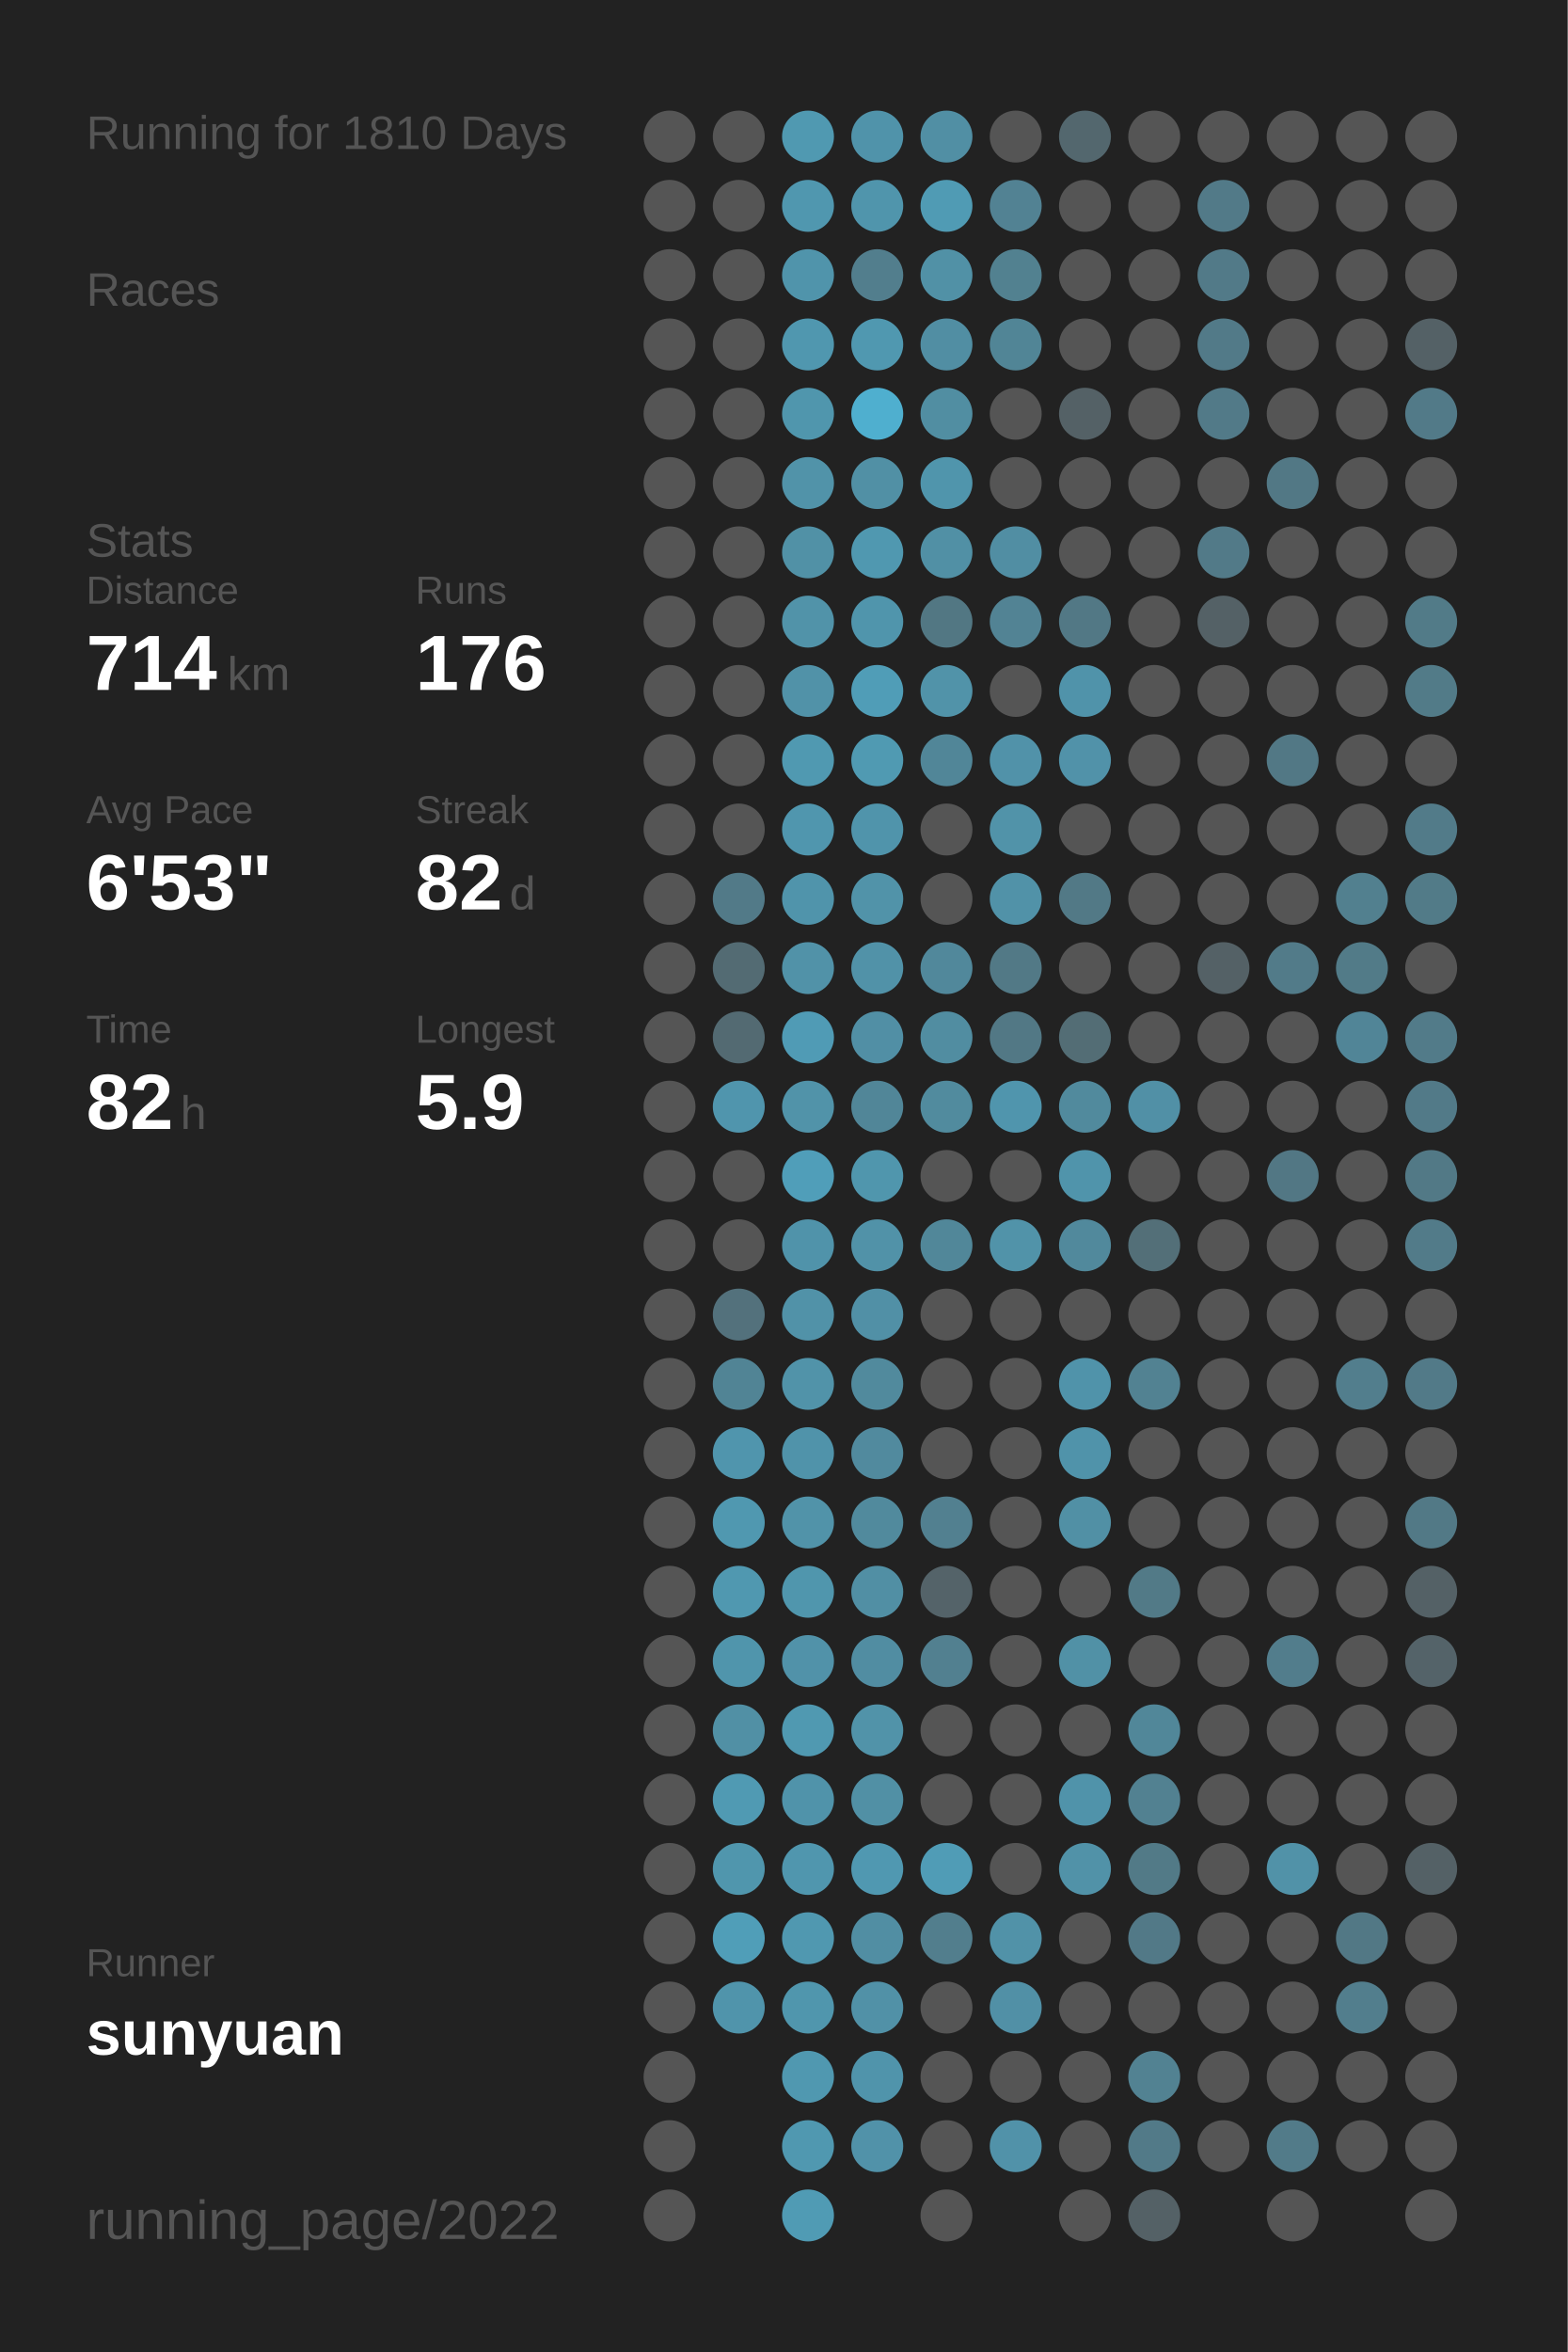
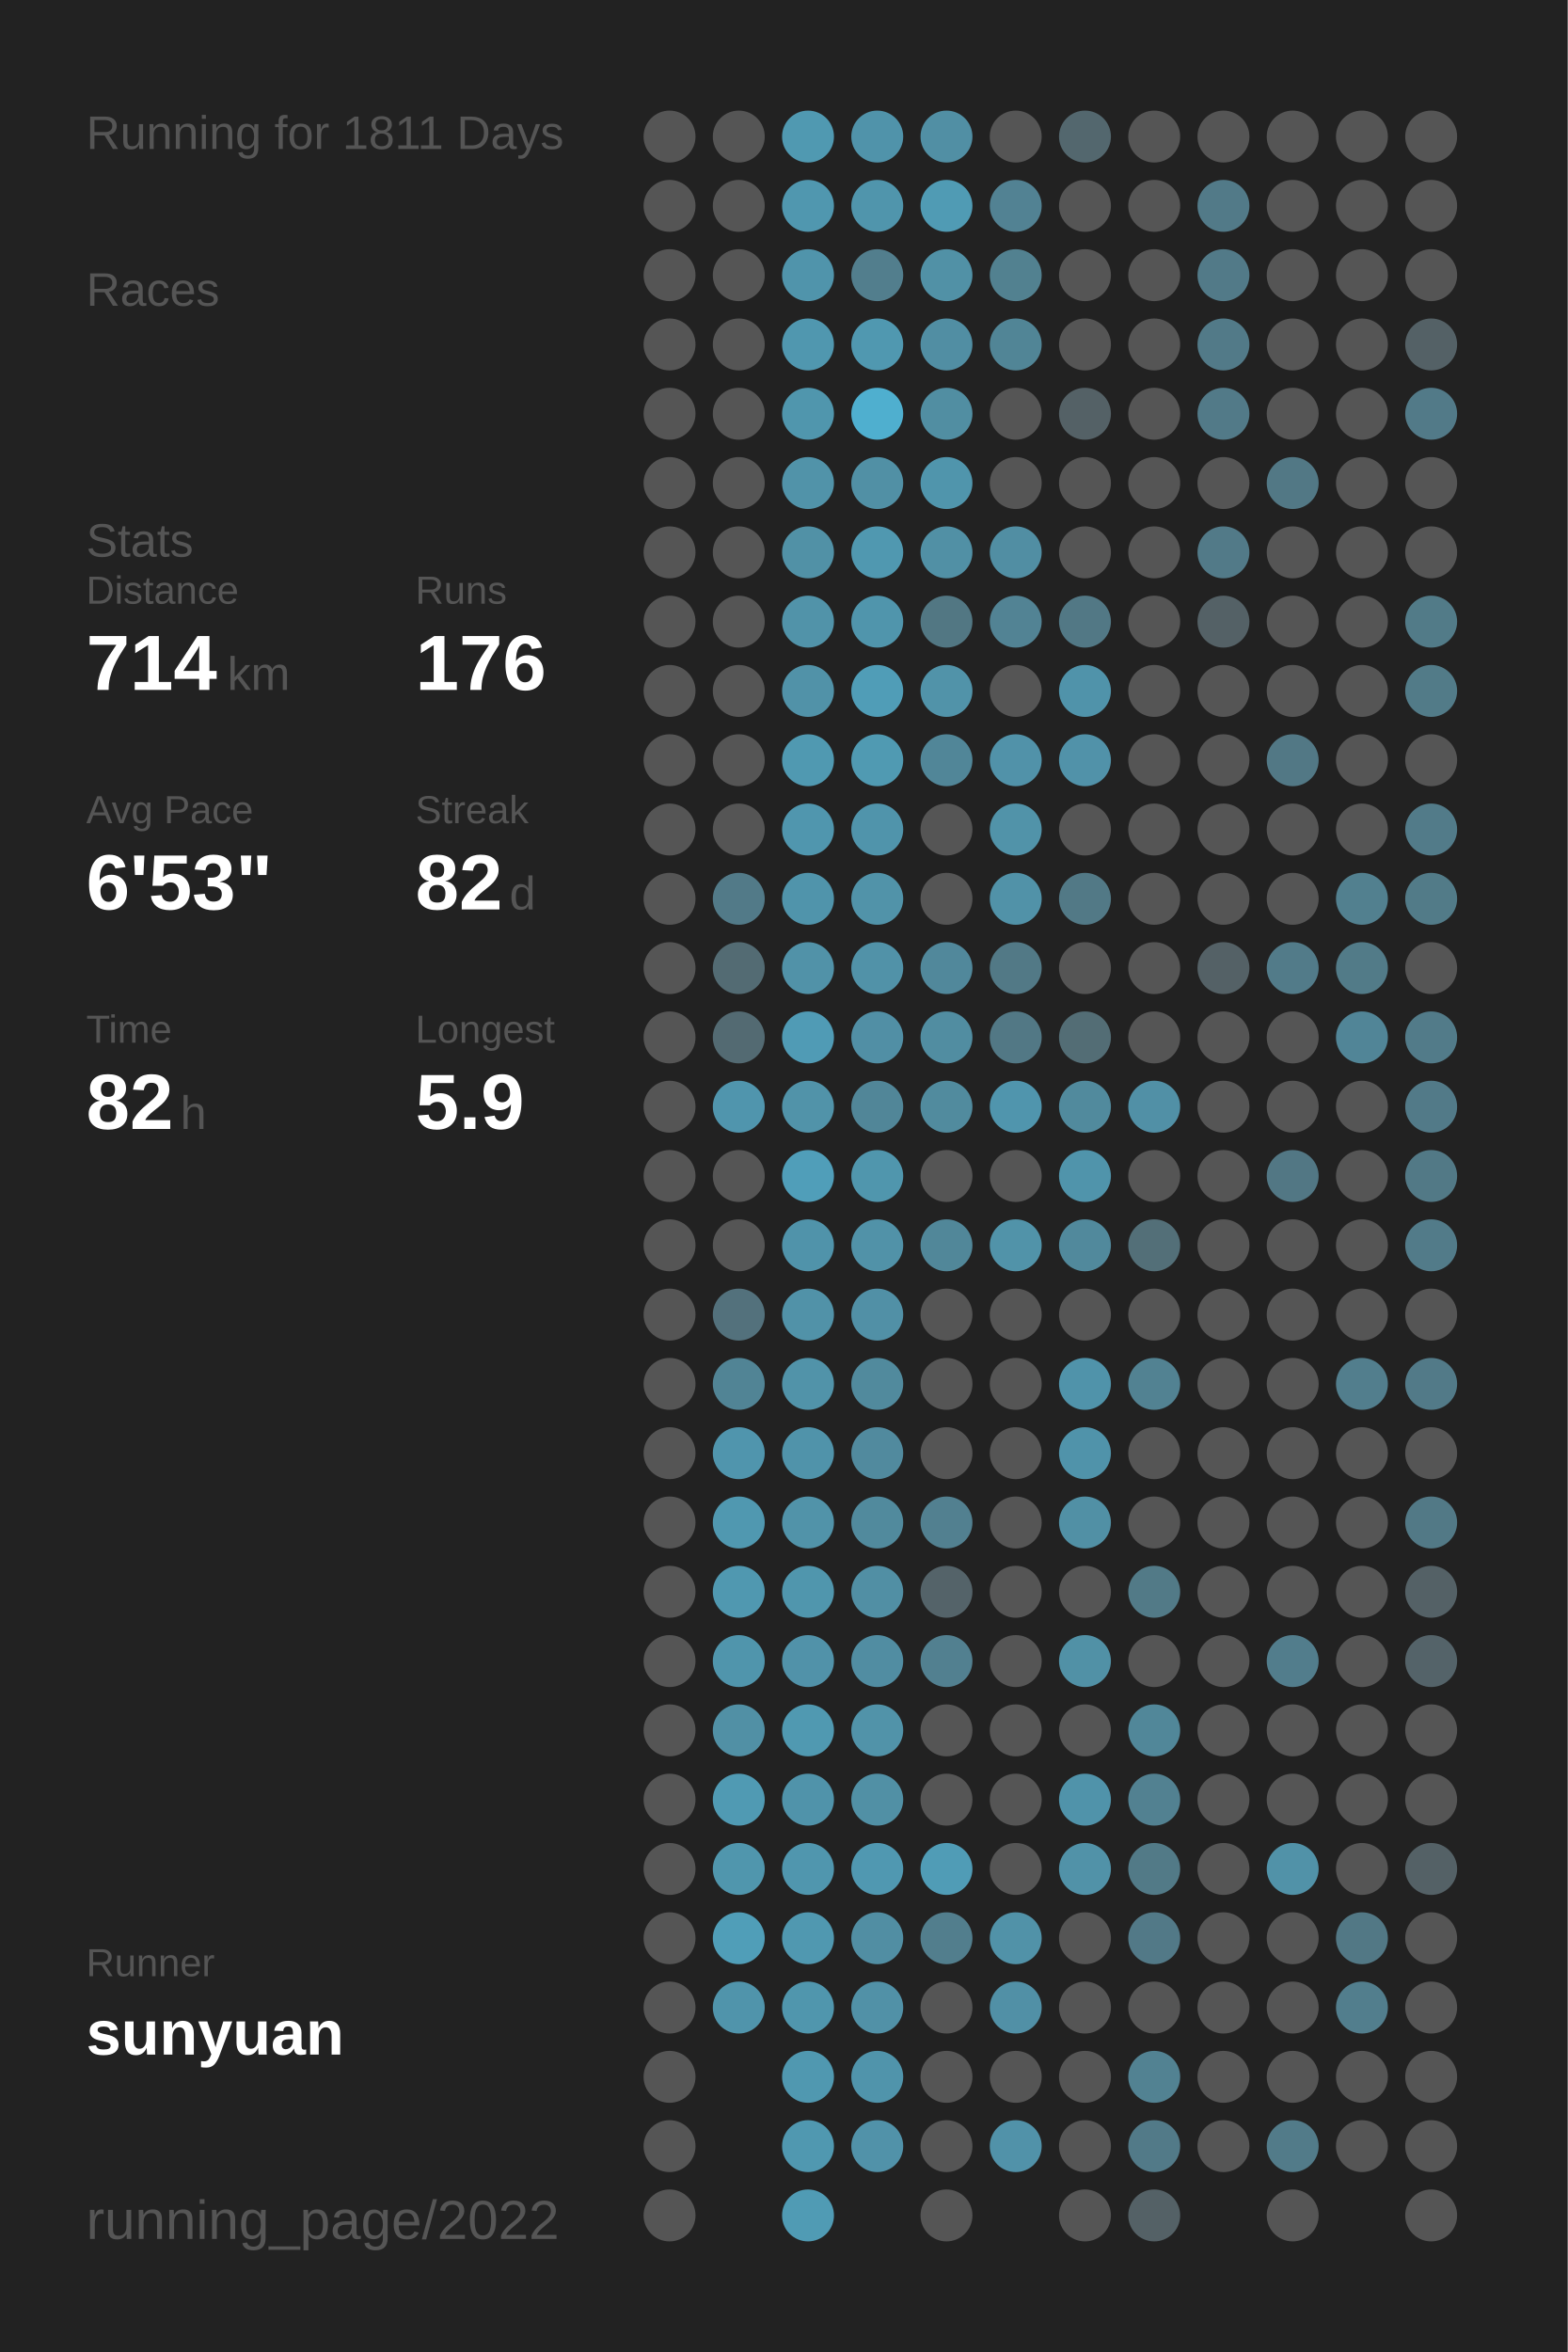
<svg xmlns="http://www.w3.org/2000/svg" baseProfile="full" height="300mm" version="1.1" viewBox="0,0,200,300" width="200mm">
  <defs />
  <rect fill="#222222" height="300" width="200" x="0" y="0" />
-   <text fill="#555555" style="font-size:6px; font-family:Arial;" x="11" y="19">Running for 1810 Days</text>
+   <text fill="#555555" style="font-size:6px; font-family:Arial;" x="11" y="19">Running for 1811 Days</text>
  <text fill="#555555" style="font-size:6px; font-family:Arial;" x="11" y="39">Races</text>
  <text fill="#555555" style="font-size:6px; font-family:Arial;" x="11" y="71">Stats</text>
  <text fill="#555555" style="font-size:5px; font-family:Arial;" x="11" y="77">Distance</text>
  <text fill="#FFFFFF" style="font-size:10px; font-family:Arial; font-weight:bold;" x="11" y="88">714</text>
  <text fill="#555555" style="font-size:6px; font-family:Arial;" x="29" y="88">km</text>
  <text fill="#555555" style="font-size:5px; font-family:Arial;" x="53" y="77">Runs</text>
  <text fill="#FFFFFF" style="font-size:10px; font-family:Arial; font-weight:bold;" x="53" y="88">176</text>
  <text fill="#555555" style="font-size:5px; font-family:Arial;" x="11" y="105">Avg Pace</text>
  <text fill="#FFFFFF" style="font-size:10px; font-family:Arial; font-weight:bold;" x="11" y="116">6'53"</text>
  <text fill="#555555" style="font-size:5px; font-family:Arial;" x="53" y="105">Streak</text>
  <text fill="#FFFFFF" style="font-size:10px; font-family:Arial; font-weight:bold;" x="53" y="116">82</text>
  <text fill="#555555" style="font-size:6px; font-family:Arial;" x="65" y="116">d</text>
  <text fill="#555555" style="font-size:5px; font-family:Arial;" x="11" y="133">Time</text>
  <text fill="#FFFFFF" style="font-size:10px; font-family:Arial; font-weight:bold;" x="11" y="144">82</text>
  <text fill="#555555" style="font-size:6px; font-family:Arial;" x="23" y="144">h</text>
  <text fill="#555555" style="font-size:5px; font-family:Arial;" x="53" y="133">Longest</text>
  <text fill="#FFFFFF" style="font-size:10px; font-family:Arial; font-weight:bold;" x="53" y="144">5.9</text>
  <text fill="#555555" style="font-size:5px; font-family:Arial;" x="11" y="252.065">Runner</text>
  <text fill="#FFFFFF" style="font-size:8px; font-family:Arial; font-weight:bold;" x="11" y="262.065">sunyuan</text>
  <text fill="#555555" style="font-size:7px; font-family:Arial;" x="11" y="285.581">running_page/2022</text>
  <circle cx="85.417" cy="17.419" fill="#555555" r="3.312" />
  <circle cx="85.417" cy="26.258" fill="#555555" r="3.312" />
  <circle cx="85.417" cy="35.097" fill="#555555" r="3.312" />
  <circle cx="85.417" cy="43.935" fill="#555555" r="3.312" />
  <circle cx="85.417" cy="52.774" fill="#555555" r="3.312" />
  <circle cx="85.417" cy="61.613" fill="#555555" r="3.312" />
  <circle cx="85.417" cy="70.452" fill="#555555" r="3.312" />
  <circle cx="85.417" cy="79.29" fill="#555555" r="3.312" />
  <circle cx="85.417" cy="88.129" fill="#555555" r="3.312" />
  <circle cx="85.417" cy="96.968" fill="#555555" r="3.312" />
  <circle cx="85.417" cy="105.806" fill="#555555" r="3.312" />
  <circle cx="85.417" cy="114.645" fill="#555555" r="3.312" />
  <circle cx="85.417" cy="123.484" fill="#555555" r="3.312" />
  <circle cx="85.417" cy="132.323" fill="#555555" r="3.312" />
  <circle cx="85.417" cy="141.161" fill="#555555" r="3.312" />
  <circle cx="85.417" cy="150" fill="#555555" r="3.312" />
  <circle cx="85.417" cy="158.839" fill="#555555" r="3.312" />
  <circle cx="85.417" cy="167.677" fill="#555555" r="3.312" />
  <circle cx="85.417" cy="176.516" fill="#555555" r="3.312" />
  <circle cx="85.417" cy="185.355" fill="#555555" r="3.312" />
  <circle cx="85.417" cy="194.194" fill="#555555" r="3.312" />
  <circle cx="85.417" cy="203.032" fill="#555555" r="3.312" />
  <circle cx="85.417" cy="211.871" fill="#555555" r="3.312" />
  <circle cx="85.417" cy="220.71" fill="#555555" r="3.312" />
  <circle cx="85.417" cy="229.548" fill="#555555" r="3.312" />
  <circle cx="85.417" cy="238.387" fill="#555555" r="3.312" />
  <circle cx="85.417" cy="247.226" fill="#555555" r="3.312" />
  <circle cx="85.417" cy="256.065" fill="#555555" r="3.312" />
  <circle cx="85.417" cy="264.903" fill="#555555" r="3.312" />
  <circle cx="85.417" cy="273.742" fill="#555555" r="3.312" />
  <circle cx="85.417" cy="282.581" fill="#555555" r="3.312" />
  <circle cx="94.25" cy="17.419" fill="#555555" r="3.312" />
  <circle cx="94.25" cy="26.258" fill="#555555" r="3.312" />
  <circle cx="94.25" cy="35.097" fill="#555555" r="3.312" />
  <circle cx="94.25" cy="43.935" fill="#555555" r="3.312" />
  <circle cx="94.25" cy="52.774" fill="#555555" r="3.312" />
  <circle cx="94.25" cy="61.613" fill="#555555" r="3.312" />
  <circle cx="94.25" cy="70.452" fill="#555555" r="3.312" />
  <circle cx="94.25" cy="79.29" fill="#555555" r="3.312" />
  <circle cx="94.25" cy="88.129" fill="#555555" r="3.312" />
  <circle cx="94.25" cy="96.968" fill="#555555" r="3.312" />
  <circle cx="94.25" cy="105.806" fill="#555555" r="3.312" />
  <circle cx="94.25" cy="114.645" fill="#527a88" r="3.312" />
  <circle cx="94.25" cy="123.484" fill="#536b73" r="3.312" />
  <circle cx="94.25" cy="132.323" fill="#536a72" r="3.312" />
  <circle cx="94.25" cy="141.161" fill="#5095ad" r="3.312" />
  <circle cx="94.25" cy="150" fill="#555555" r="3.312" />
  <circle cx="94.25" cy="158.839" fill="#555555" r="3.312" />
  <circle cx="94.25" cy="167.677" fill="#53717c" r="3.312" />
  <circle cx="94.25" cy="176.516" fill="#518495" r="3.312" />
  <circle cx="94.25" cy="185.355" fill="#5095ad" r="3.312" />
  <circle cx="94.25" cy="194.194" fill="#5098b0" r="3.312" />
  <circle cx="94.25" cy="203.032" fill="#5098b0" r="3.312" />
  <circle cx="94.25" cy="211.871" fill="#5095ac" r="3.312" />
  <circle cx="94.25" cy="220.71" fill="#5190a5" r="3.312" />
  <circle cx="94.25" cy="229.548" fill="#509ab3" r="3.312" />
  <circle cx="94.25" cy="238.387" fill="#5096ad" r="3.312" />
  <circle cx="94.25" cy="247.226" fill="#509eb8" r="3.312" />
  <circle cx="94.25" cy="256.065" fill="#5094ab" r="3.312" />
  <circle cx="103.083" cy="17.419" fill="#5099b1" r="3.312" />
  <circle cx="103.083" cy="26.258" fill="#5097af" r="3.312" />
  <circle cx="103.083" cy="35.097" fill="#5094ab" r="3.312" />
  <circle cx="103.083" cy="43.935" fill="#5097af" r="3.312" />
  <circle cx="103.083" cy="52.774" fill="#5096ad" r="3.312" />
  <circle cx="103.083" cy="61.613" fill="#5193a9" r="3.312" />
  <circle cx="103.083" cy="70.452" fill="#5191a6" r="3.312" />
  <circle cx="103.083" cy="79.29" fill="#5193a9" r="3.312" />
  <circle cx="103.083" cy="88.129" fill="#5192a8" r="3.312" />
  <circle cx="103.083" cy="96.968" fill="#5099b1" r="3.312" />
  <circle cx="103.083" cy="105.806" fill="#5096ae" r="3.312" />
  <circle cx="103.083" cy="114.645" fill="#5094ab" r="3.312" />
  <circle cx="103.083" cy="123.484" fill="#5192a8" r="3.312" />
  <circle cx="103.083" cy="132.323" fill="#509bb5" r="3.312" />
  <circle cx="103.083" cy="141.161" fill="#5193a9" r="3.312" />
  <circle cx="103.083" cy="150" fill="#509eb9" r="3.312" />
  <circle cx="103.083" cy="158.839" fill="#5093aa" r="3.312" />
  <circle cx="103.083" cy="167.677" fill="#5192a8" r="3.312" />
  <circle cx="103.083" cy="176.516" fill="#5193a9" r="3.312" />
  <circle cx="103.083" cy="185.355" fill="#5093aa" r="3.312" />
  <circle cx="103.083" cy="194.194" fill="#5193a9" r="3.312" />
  <circle cx="103.083" cy="203.032" fill="#5096ad" r="3.312" />
  <circle cx="103.083" cy="211.871" fill="#5192a9" r="3.312" />
  <circle cx="103.083" cy="220.71" fill="#5099b1" r="3.312" />
  <circle cx="103.083" cy="229.548" fill="#5093aa" r="3.312" />
  <circle cx="103.083" cy="238.387" fill="#5096ae" r="3.312" />
  <circle cx="103.083" cy="247.226" fill="#5098b0" r="3.312" />
  <circle cx="103.083" cy="256.065" fill="#5096ad" r="3.312" />
  <circle cx="103.083" cy="264.903" fill="#5098b0" r="3.312" />
  <circle cx="103.083" cy="273.742" fill="#5098b0" r="3.312" />
  <circle cx="103.083" cy="282.581" fill="#509bb4" r="3.312" />
  <circle cx="111.917" cy="17.419" fill="#5093aa" r="3.312" />
  <circle cx="111.917" cy="26.258" fill="#5095ac" r="3.312" />
  <circle cx="111.917" cy="35.097" fill="#527e8d" r="3.312" />
  <circle cx="111.917" cy="43.935" fill="#5098b0" r="3.312" />
  <circle cx="111.917" cy="52.774" fill="#4fafcf" r="3.312" />
  <circle cx="111.917" cy="61.613" fill="#5190a5" r="3.312" />
  <circle cx="111.917" cy="70.452" fill="#5098b0" r="3.312" />
  <circle cx="111.917" cy="79.29" fill="#5095ac" r="3.312" />
  <circle cx="111.917" cy="88.129" fill="#509db7" r="3.312" />
  <circle cx="111.917" cy="96.968" fill="#509ab2" r="3.312" />
  <circle cx="111.917" cy="105.806" fill="#5094ab" r="3.312" />
  <circle cx="111.917" cy="114.645" fill="#5193a9" r="3.312" />
  <circle cx="111.917" cy="123.484" fill="#5192a8" r="3.312" />
  <circle cx="111.917" cy="132.323" fill="#518fa5" r="3.312" />
  <circle cx="111.917" cy="141.161" fill="#518698" r="3.312" />
  <circle cx="111.917" cy="150" fill="#5096ad" r="3.312" />
  <circle cx="111.917" cy="158.839" fill="#5192a8" r="3.312" />
  <circle cx="111.917" cy="167.677" fill="#5190a6" r="3.312" />
  <circle cx="111.917" cy="176.516" fill="#518a9d" r="3.312" />
  <circle cx="111.917" cy="185.355" fill="#518a9e" r="3.312" />
  <circle cx="111.917" cy="194.194" fill="#518a9d" r="3.312" />
  <circle cx="111.917" cy="203.032" fill="#518fa4" r="3.312" />
  <circle cx="111.917" cy="211.871" fill="#518da2" r="3.312" />
  <circle cx="111.917" cy="220.71" fill="#5193a9" r="3.312" />
  <circle cx="111.917" cy="229.548" fill="#5190a5" r="3.312" />
  <circle cx="111.917" cy="238.387" fill="#5098b1" r="3.312" />
  <circle cx="111.917" cy="247.226" fill="#518ea3" r="3.312" />
  <circle cx="111.917" cy="256.065" fill="#5191a7" r="3.312" />
  <circle cx="111.917" cy="264.903" fill="#5094ab" r="3.312" />
  <circle cx="111.917" cy="273.742" fill="#5192a9" r="3.312" />
  <circle cx="120.75" cy="17.419" fill="#518fa4" r="3.312" />
  <circle cx="120.75" cy="26.258" fill="#509bb4" r="3.312" />
  <circle cx="120.75" cy="35.097" fill="#5191a6" r="3.312" />
  <circle cx="120.75" cy="43.935" fill="#518ea3" r="3.312" />
  <circle cx="120.75" cy="52.774" fill="#518ea2" r="3.312" />
  <circle cx="120.75" cy="61.613" fill="#5095ac" r="3.312" />
  <circle cx="120.75" cy="70.452" fill="#5190a5" r="3.312" />
  <circle cx="120.75" cy="79.29" fill="#527783" r="3.312" />
  <circle cx="120.75" cy="88.129" fill="#5193a9" r="3.312" />
  <circle cx="120.75" cy="96.968" fill="#518698" r="3.312" />
  <circle cx="120.75" cy="105.806" fill="#555555" r="3.312" />
  <circle cx="120.75" cy="114.645" fill="#555555" r="3.312" />
  <circle cx="120.75" cy="123.484" fill="#51889b" r="3.312" />
  <circle cx="120.75" cy="132.323" fill="#518da1" r="3.312" />
  <circle cx="120.75" cy="141.161" fill="#518b9e" r="3.312" />
  <circle cx="120.75" cy="150" fill="#555555" r="3.312" />
  <circle cx="120.75" cy="158.839" fill="#518799" r="3.312" />
  <circle cx="120.75" cy="167.677" fill="#555555" r="3.312" />
  <circle cx="120.75" cy="176.516" fill="#555555" r="3.312" />
  <circle cx="120.75" cy="185.355" fill="#555555" r="3.312" />
  <circle cx="120.75" cy="194.194" fill="#528090" r="3.312" />
  <circle cx="120.75" cy="203.032" fill="#546369" r="3.312" />
  <circle cx="120.75" cy="211.871" fill="#528090" r="3.312" />
  <circle cx="120.75" cy="220.71" fill="#555555" r="3.312" />
  <circle cx="120.75" cy="229.548" fill="#555555" r="3.312" />
  <circle cx="120.75" cy="238.387" fill="#509cb6" r="3.312" />
  <circle cx="120.75" cy="247.226" fill="#527e8d" r="3.312" />
  <circle cx="120.75" cy="256.065" fill="#555555" r="3.312" />
  <circle cx="120.75" cy="264.903" fill="#555555" r="3.312" />
  <circle cx="120.75" cy="273.742" fill="#555555" r="3.312" />
  <circle cx="120.75" cy="282.581" fill="#555555" r="3.312" />
  <circle cx="129.583" cy="17.419" fill="#555555" r="3.312" />
  <circle cx="129.583" cy="26.258" fill="#528293" r="3.312" />
  <circle cx="129.583" cy="35.097" fill="#528190" r="3.312" />
  <circle cx="129.583" cy="43.935" fill="#518596" r="3.312" />
  <circle cx="129.583" cy="52.774" fill="#555555" r="3.312" />
  <circle cx="129.583" cy="61.613" fill="#555555" r="3.312" />
  <circle cx="129.583" cy="70.452" fill="#518ea3" r="3.312" />
  <circle cx="129.583" cy="79.29" fill="#528394" r="3.312" />
  <circle cx="129.583" cy="88.129" fill="#555555" r="3.312" />
  <circle cx="129.583" cy="96.968" fill="#5192a9" r="3.312" />
  <circle cx="129.583" cy="105.806" fill="#5193a9" r="3.312" />
  <circle cx="129.583" cy="114.645" fill="#5192a8" r="3.312" />
  <circle cx="129.583" cy="123.484" fill="#527986" r="3.312" />
  <circle cx="129.583" cy="132.323" fill="#527885" r="3.312" />
  <circle cx="129.583" cy="141.161" fill="#5095ad" r="3.312" />
  <circle cx="129.583" cy="150" fill="#555555" r="3.312" />
  <circle cx="129.583" cy="158.839" fill="#5193a9" r="3.312" />
  <circle cx="129.583" cy="167.677" fill="#555555" r="3.312" />
  <circle cx="129.583" cy="176.516" fill="#555555" r="3.312" />
  <circle cx="129.583" cy="185.355" fill="#555555" r="3.312" />
  <circle cx="129.583" cy="194.194" fill="#555555" r="3.312" />
  <circle cx="129.583" cy="203.032" fill="#555555" r="3.312" />
  <circle cx="129.583" cy="211.871" fill="#555555" r="3.312" />
  <circle cx="129.583" cy="220.71" fill="#555555" r="3.312" />
  <circle cx="129.583" cy="229.548" fill="#555555" r="3.312" />
  <circle cx="129.583" cy="238.387" fill="#555555" r="3.312" />
  <circle cx="129.583" cy="247.226" fill="#5192a8" r="3.312" />
  <circle cx="129.583" cy="256.065" fill="#5190a6" r="3.312" />
  <circle cx="129.583" cy="264.903" fill="#555555" r="3.312" />
  <circle cx="129.583" cy="273.742" fill="#5192a9" r="3.312" />
  <circle cx="138.417" cy="17.419" fill="#53676e" r="3.312" />
  <circle cx="138.417" cy="26.258" fill="#555555" r="3.312" />
  <circle cx="138.417" cy="35.097" fill="#555555" r="3.312" />
  <circle cx="138.417" cy="43.935" fill="#555555" r="3.312" />
  <circle cx="138.417" cy="52.774" fill="#546166" r="3.312" />
  <circle cx="138.417" cy="61.613" fill="#555555" r="3.312" />
  <circle cx="138.417" cy="70.452" fill="#555555" r="3.312" />
  <circle cx="138.417" cy="79.29" fill="#527885" r="3.312" />
  <circle cx="138.417" cy="88.129" fill="#5093aa" r="3.312" />
  <circle cx="138.417" cy="96.968" fill="#5192a9" r="3.312" />
  <circle cx="138.417" cy="105.806" fill="#555555" r="3.312" />
  <circle cx="138.417" cy="114.645" fill="#527986" r="3.312" />
  <circle cx="138.417" cy="123.484" fill="#555555" r="3.312" />
  <circle cx="138.417" cy="132.323" fill="#536d75" r="3.312" />
  <circle cx="138.417" cy="141.161" fill="#518a9d" r="3.312" />
  <circle cx="138.417" cy="150" fill="#5094ab" r="3.312" />
  <circle cx="138.417" cy="158.839" fill="#51899c" r="3.312" />
  <circle cx="138.417" cy="167.677" fill="#555555" r="3.312" />
  <circle cx="138.417" cy="176.516" fill="#5093aa" r="3.312" />
  <circle cx="138.417" cy="185.355" fill="#5093aa" r="3.312" />
  <circle cx="138.417" cy="194.194" fill="#5190a5" r="3.312" />
  <circle cx="138.417" cy="203.032" fill="#555555" r="3.312" />
  <circle cx="138.417" cy="211.871" fill="#5191a6" r="3.312" />
  <circle cx="138.417" cy="220.71" fill="#555555" r="3.312" />
  <circle cx="138.417" cy="229.548" fill="#5093aa" r="3.312" />
  <circle cx="138.417" cy="238.387" fill="#5192a8" r="3.312" />
  <circle cx="138.417" cy="247.226" fill="#555555" r="3.312" />
  <circle cx="138.417" cy="256.065" fill="#555555" r="3.312" />
  <circle cx="138.417" cy="264.903" fill="#555555" r="3.312" />
  <circle cx="138.417" cy="273.742" fill="#555555" r="3.312" />
  <circle cx="138.417" cy="282.581" fill="#555555" r="3.312" />
  <circle cx="147.25" cy="17.419" fill="#555555" r="3.312" />
  <circle cx="147.25" cy="26.258" fill="#555555" r="3.312" />
  <circle cx="147.25" cy="35.097" fill="#555555" r="3.312" />
  <circle cx="147.25" cy="43.935" fill="#555555" r="3.312" />
  <circle cx="147.25" cy="52.774" fill="#555555" r="3.312" />
  <circle cx="147.25" cy="61.613" fill="#555555" r="3.312" />
  <circle cx="147.25" cy="70.452" fill="#555555" r="3.312" />
  <circle cx="147.25" cy="79.29" fill="#555555" r="3.312" />
  <circle cx="147.25" cy="88.129" fill="#555555" r="3.312" />
  <circle cx="147.25" cy="96.968" fill="#555555" r="3.312" />
  <circle cx="147.25" cy="105.806" fill="#555555" r="3.312" />
  <circle cx="147.25" cy="114.645" fill="#555555" r="3.312" />
  <circle cx="147.25" cy="123.484" fill="#555555" r="3.312" />
  <circle cx="147.25" cy="132.323" fill="#555555" r="3.312" />
  <circle cx="147.25" cy="141.161" fill="#5190a6" r="3.312" />
  <circle cx="147.25" cy="150" fill="#555555" r="3.312" />
  <circle cx="147.25" cy="158.839" fill="#536f78" r="3.312" />
  <circle cx="147.25" cy="167.677" fill="#555555" r="3.312" />
  <circle cx="147.25" cy="176.516" fill="#528292" r="3.312" />
  <circle cx="147.25" cy="185.355" fill="#555555" r="3.312" />
  <circle cx="147.25" cy="194.194" fill="#555555" r="3.312" />
  <circle cx="147.25" cy="203.032" fill="#527a87" r="3.312" />
  <circle cx="147.25" cy="211.871" fill="#555555" r="3.312" />
  <circle cx="147.25" cy="220.71" fill="#518799" r="3.312" />
  <circle cx="147.25" cy="229.548" fill="#528191" r="3.312" />
  <circle cx="147.25" cy="238.387" fill="#527a87" r="3.312" />
  <circle cx="147.25" cy="247.226" fill="#527987" r="3.312" />
  <circle cx="147.25" cy="256.065" fill="#555555" r="3.312" />
  <circle cx="147.25" cy="264.903" fill="#528292" r="3.312" />
  <circle cx="147.25" cy="273.742" fill="#527a88" r="3.312" />
  <circle cx="147.25" cy="282.581" fill="#546166" r="3.312" />
  <circle cx="156.083" cy="17.419" fill="#555555" r="3.312" />
  <circle cx="156.083" cy="26.258" fill="#527a88" r="3.312" />
  <circle cx="156.083" cy="35.097" fill="#527a88" r="3.312" />
  <circle cx="156.083" cy="43.935" fill="#527a88" r="3.312" />
  <circle cx="156.083" cy="52.774" fill="#527a88" r="3.312" />
  <circle cx="156.083" cy="61.613" fill="#555555" r="3.312" />
  <circle cx="156.083" cy="70.452" fill="#527a88" r="3.312" />
  <circle cx="156.083" cy="79.29" fill="#546166" r="3.312" />
  <circle cx="156.083" cy="88.129" fill="#555555" r="3.312" />
  <circle cx="156.083" cy="96.968" fill="#555555" r="3.312" />
  <circle cx="156.083" cy="105.806" fill="#555555" r="3.312" />
  <circle cx="156.083" cy="114.645" fill="#555555" r="3.312" />
  <circle cx="156.083" cy="123.484" fill="#546166" r="3.312" />
  <circle cx="156.083" cy="132.323" fill="#555555" r="3.312" />
  <circle cx="156.083" cy="141.161" fill="#555555" r="3.312" />
  <circle cx="156.083" cy="150" fill="#555555" r="3.312" />
  <circle cx="156.083" cy="158.839" fill="#555555" r="3.312" />
  <circle cx="156.083" cy="167.677" fill="#555555" r="3.312" />
  <circle cx="156.083" cy="176.516" fill="#555555" r="3.312" />
  <circle cx="156.083" cy="185.355" fill="#555555" r="3.312" />
  <circle cx="156.083" cy="194.194" fill="#555555" r="3.312" />
  <circle cx="156.083" cy="203.032" fill="#555555" r="3.312" />
  <circle cx="156.083" cy="211.871" fill="#555555" r="3.312" />
  <circle cx="156.083" cy="220.71" fill="#555555" r="3.312" />
  <circle cx="156.083" cy="229.548" fill="#555555" r="3.312" />
  <circle cx="156.083" cy="238.387" fill="#555555" r="3.312" />
  <circle cx="156.083" cy="247.226" fill="#555555" r="3.312" />
  <circle cx="156.083" cy="256.065" fill="#555555" r="3.312" />
  <circle cx="156.083" cy="264.903" fill="#555555" r="3.312" />
  <circle cx="156.083" cy="273.742" fill="#555555" r="3.312" />
  <circle cx="164.917" cy="17.419" fill="#555555" r="3.312" />
  <circle cx="164.917" cy="26.258" fill="#555555" r="3.312" />
  <circle cx="164.917" cy="35.097" fill="#555555" r="3.312" />
  <circle cx="164.917" cy="43.935" fill="#555555" r="3.312" />
  <circle cx="164.917" cy="52.774" fill="#555555" r="3.312" />
  <circle cx="164.917" cy="61.613" fill="#527885" r="3.312" />
  <circle cx="164.917" cy="70.452" fill="#555555" r="3.312" />
  <circle cx="164.917" cy="79.29" fill="#555555" r="3.312" />
  <circle cx="164.917" cy="88.129" fill="#555555" r="3.312" />
  <circle cx="164.917" cy="96.968" fill="#527885" r="3.312" />
  <circle cx="164.917" cy="105.806" fill="#555555" r="3.312" />
  <circle cx="164.917" cy="114.645" fill="#555555" r="3.312" />
  <circle cx="164.917" cy="123.484" fill="#527b89" r="3.312" />
  <circle cx="164.917" cy="132.323" fill="#555555" r="3.312" />
  <circle cx="164.917" cy="141.161" fill="#555555" r="3.312" />
  <circle cx="164.917" cy="150" fill="#527784" r="3.312" />
  <circle cx="164.917" cy="158.839" fill="#555555" r="3.312" />
  <circle cx="164.917" cy="167.677" fill="#555555" r="3.312" />
  <circle cx="164.917" cy="176.516" fill="#555555" r="3.312" />
  <circle cx="164.917" cy="185.355" fill="#555555" r="3.312" />
  <circle cx="164.917" cy="194.194" fill="#555555" r="3.312" />
  <circle cx="164.917" cy="203.032" fill="#555555" r="3.312" />
  <circle cx="164.917" cy="211.871" fill="#527d8c" r="3.312" />
  <circle cx="164.917" cy="220.71" fill="#555555" r="3.312" />
  <circle cx="164.917" cy="229.548" fill="#555555" r="3.312" />
  <circle cx="164.917" cy="238.387" fill="#5192a8" r="3.312" />
  <circle cx="164.917" cy="247.226" fill="#555555" r="3.312" />
  <circle cx="164.917" cy="256.065" fill="#555555" r="3.312" />
  <circle cx="164.917" cy="264.903" fill="#555555" r="3.312" />
  <circle cx="164.917" cy="273.742" fill="#527b89" r="3.312" />
  <circle cx="164.917" cy="282.581" fill="#555555" r="3.312" />
  <circle cx="173.75" cy="17.419" fill="#555555" r="3.312" />
  <circle cx="173.75" cy="26.258" fill="#555555" r="3.312" />
  <circle cx="173.75" cy="35.097" fill="#555555" r="3.312" />
  <circle cx="173.75" cy="43.935" fill="#555555" r="3.312" />
  <circle cx="173.75" cy="52.774" fill="#555555" r="3.312" />
  <circle cx="173.75" cy="61.613" fill="#555555" r="3.312" />
  <circle cx="173.75" cy="70.452" fill="#555555" r="3.312" />
  <circle cx="173.75" cy="79.29" fill="#555555" r="3.312" />
  <circle cx="173.75" cy="88.129" fill="#555555" r="3.312" />
  <circle cx="173.75" cy="96.968" fill="#555555" r="3.312" />
  <circle cx="173.75" cy="105.806" fill="#555555" r="3.312" />
  <circle cx="173.75" cy="114.645" fill="#52808f" r="3.312" />
  <circle cx="173.75" cy="123.484" fill="#527b88" r="3.312" />
  <circle cx="173.75" cy="132.323" fill="#518597" r="3.312" />
  <circle cx="173.75" cy="141.161" fill="#555555" r="3.312" />
  <circle cx="173.75" cy="150" fill="#555555" r="3.312" />
  <circle cx="173.75" cy="158.839" fill="#555555" r="3.312" />
  <circle cx="173.75" cy="167.677" fill="#555555" r="3.312" />
  <circle cx="173.75" cy="176.516" fill="#527e8d" r="3.312" />
  <circle cx="173.75" cy="185.355" fill="#555555" r="3.312" />
  <circle cx="173.75" cy="194.194" fill="#555555" r="3.312" />
  <circle cx="173.75" cy="203.032" fill="#555555" r="3.312" />
  <circle cx="173.75" cy="211.871" fill="#555555" r="3.312" />
  <circle cx="173.75" cy="220.71" fill="#555555" r="3.312" />
  <circle cx="173.75" cy="229.548" fill="#555555" r="3.312" />
  <circle cx="173.75" cy="238.387" fill="#555555" r="3.312" />
  <circle cx="173.75" cy="247.226" fill="#527885" r="3.312" />
  <circle cx="173.75" cy="256.065" fill="#527e8d" r="3.312" />
  <circle cx="173.75" cy="264.903" fill="#555555" r="3.312" />
  <circle cx="173.75" cy="273.742" fill="#555555" r="3.312" />
  <circle cx="182.583" cy="17.419" fill="#555555" r="3.312" />
  <circle cx="182.583" cy="26.258" fill="#555555" r="3.312" />
  <circle cx="182.583" cy="35.097" fill="#555555" r="3.312" />
  <circle cx="182.583" cy="43.935" fill="#546166" r="3.312" />
  <circle cx="182.583" cy="52.774" fill="#527a88" r="3.312" />
  <circle cx="182.583" cy="61.613" fill="#555555" r="3.312" />
  <circle cx="182.583" cy="70.452" fill="#555555" r="3.312" />
  <circle cx="182.583" cy="79.29" fill="#527b88" r="3.312" />
  <circle cx="182.583" cy="88.129" fill="#527b88" r="3.312" />
  <circle cx="182.583" cy="96.968" fill="#555555" r="3.312" />
  <circle cx="182.583" cy="105.806" fill="#527b89" r="3.312" />
  <circle cx="182.583" cy="114.645" fill="#527b88" r="3.312" />
  <circle cx="182.583" cy="123.484" fill="#555555" r="3.312" />
  <circle cx="182.583" cy="132.323" fill="#527b89" r="3.312" />
  <circle cx="182.583" cy="141.161" fill="#527a88" r="3.312" />
  <circle cx="182.583" cy="150" fill="#527986" r="3.312" />
  <circle cx="182.583" cy="158.839" fill="#527b89" r="3.312" />
  <circle cx="182.583" cy="167.677" fill="#555555" r="3.312" />
  <circle cx="182.583" cy="176.516" fill="#527a88" r="3.312" />
  <circle cx="182.583" cy="185.355" fill="#555555" r="3.312" />
  <circle cx="182.583" cy="194.194" fill="#527986" r="3.312" />
  <circle cx="182.583" cy="203.032" fill="#546166" r="3.312" />
  <circle cx="182.583" cy="211.871" fill="#546369" r="3.312" />
  <circle cx="182.583" cy="220.71" fill="#555555" r="3.312" />
  <circle cx="182.583" cy="229.548" fill="#555555" r="3.312" />
  <circle cx="182.583" cy="238.387" fill="#546166" r="3.312" />
  <circle cx="182.583" cy="247.226" fill="#555555" r="3.312" />
  <circle cx="182.583" cy="256.065" fill="#555555" r="3.312" />
  <circle cx="182.583" cy="264.903" fill="#555555" r="3.312" />
  <circle cx="182.583" cy="273.742" fill="#555555" r="3.312" />
  <circle cx="182.583" cy="282.581" fill="#555555" r="3.312" />
</svg>
